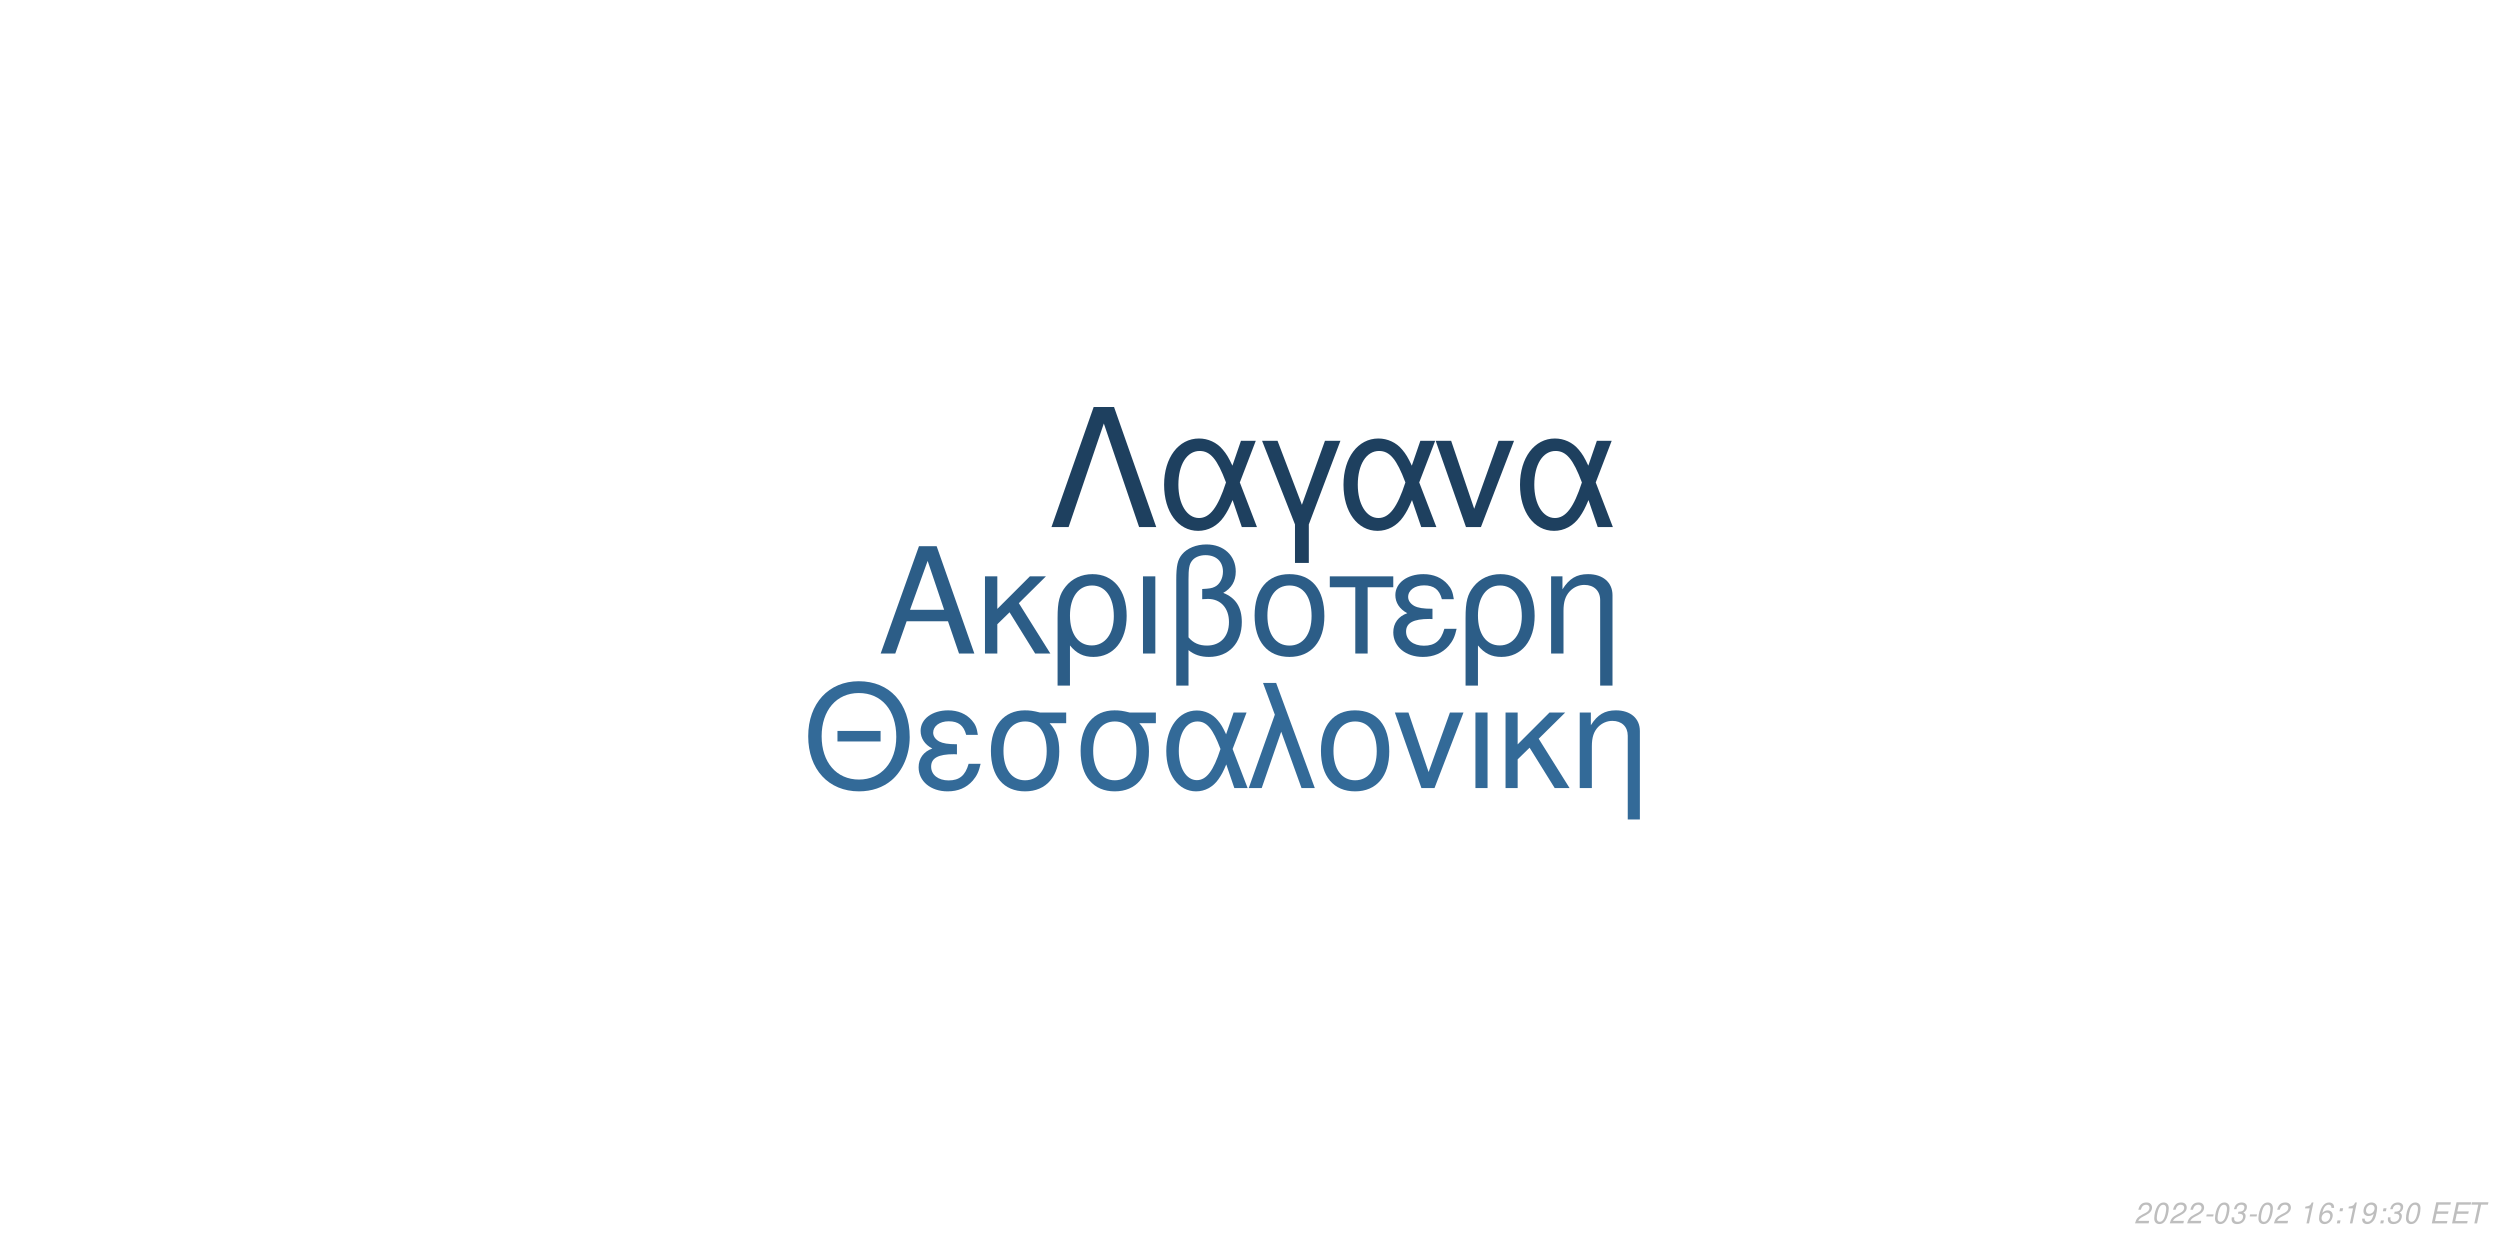
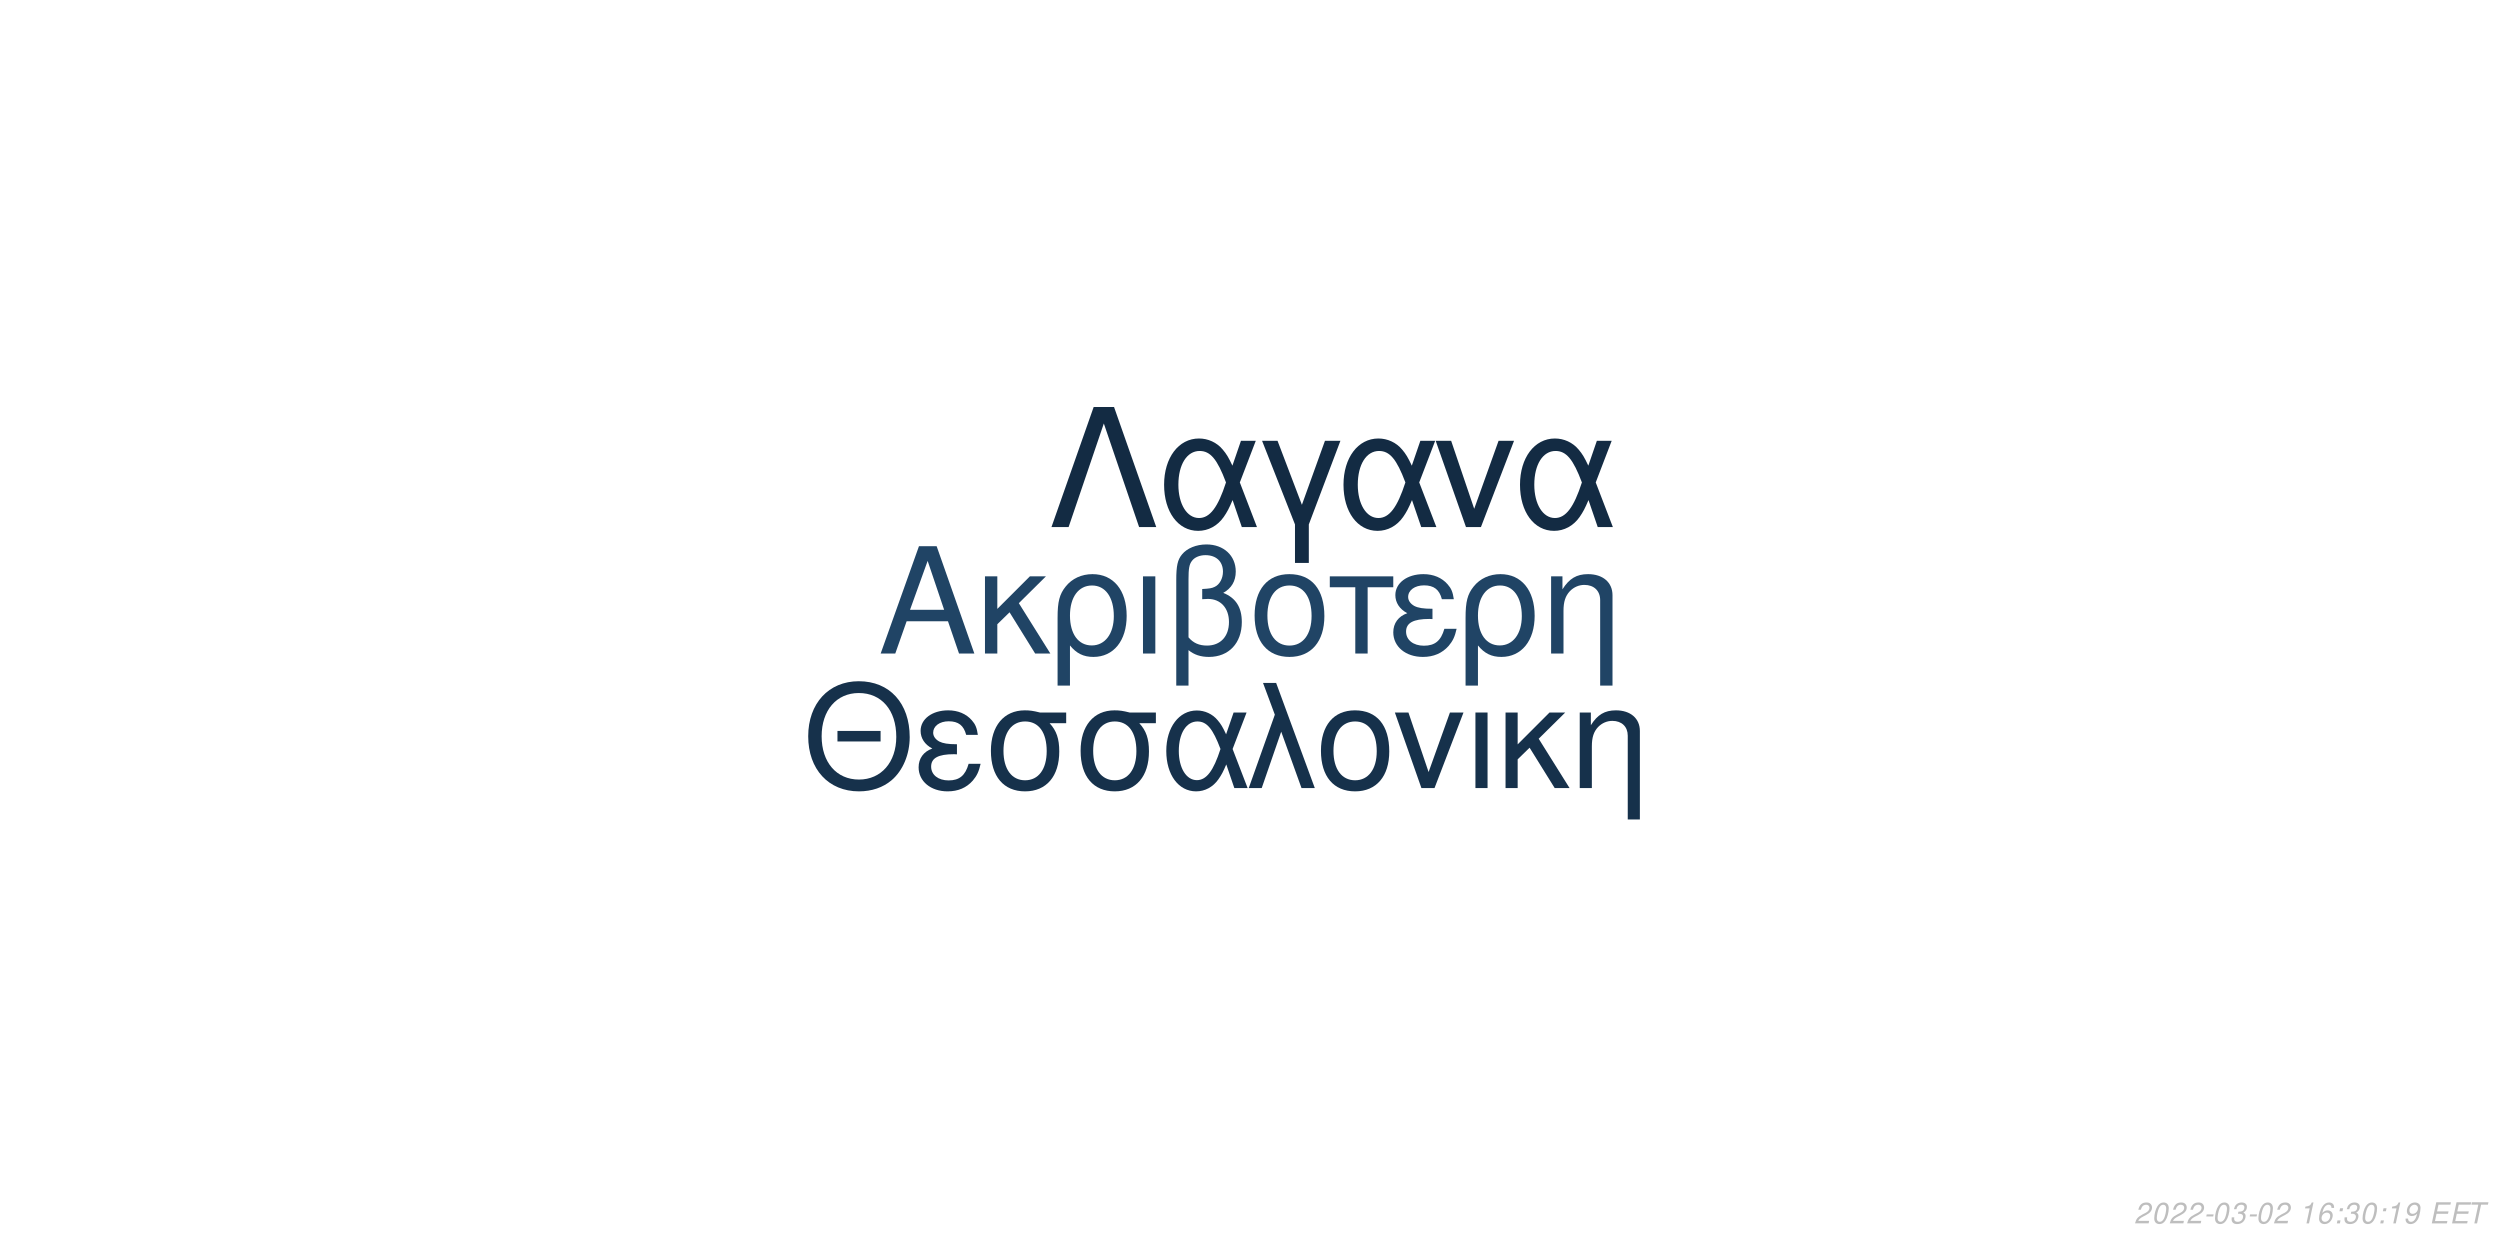
<svg xmlns="http://www.w3.org/2000/svg" xmlns:xlink="http://www.w3.org/1999/xlink" width="864pt" height="432pt" viewBox="0 0 864 432" version="1.1">
  <defs>
    <g>
      <symbol overflow="visible" id="glyph0-0">
        <path style="stroke:none;" d="" />
      </symbol>
      <symbol overflow="visible" id="glyph0-1">
        <path style="stroke:none;" d="M 24.125 -11.141 L 27.938 0 L 33.234 0 L 20.203 -37.094 L 14.094 -37.094 L 0.859 0 L 5.906 0 L 9.828 -11.141 Z M 22.797 -15.109 L 11 -15.109 L 17.094 -32.016 Z M 22.797 -15.109 " />
      </symbol>
      <symbol overflow="visible" id="glyph0-2">
        <path style="stroke:none;" d="M 7.172 -15.422 L 7.172 -26.672 L 2.906 -26.672 L 2.906 0 L 7.172 0 L 7.172 -10.125 L 11.406 -14.25 L 20.25 0 L 25.5 0 L 14.609 -17.406 L 23.969 -26.672 L 18.422 -26.672 Z M 7.172 -15.422 " />
      </symbol>
      <symbol overflow="visible" id="glyph0-3">
        <path style="stroke:none;" d="M 3 11.094 L 7.281 11.094 L 7.281 -2.797 C 9.516 -0.047 11.953 1.172 15.375 1.172 C 22.344 1.172 26.875 -4.422 26.875 -13.031 C 26.875 -21.891 22.297 -27.438 15.062 -27.438 C 11.297 -27.438 7.984 -25.906 5.797 -23.156 C 3.672 -20.516 3 -17.969 3 -12.359 Z M 14.906 -23.516 C 19.547 -23.516 22.438 -19.438 22.438 -12.922 C 22.438 -6.812 19.391 -2.797 14.812 -2.797 C 10.172 -2.797 7.281 -6.766 7.281 -13.125 C 7.281 -19.484 10.234 -23.516 14.906 -23.516 Z M 14.906 -23.516 " />
      </symbol>
      <symbol overflow="visible" id="glyph0-4">
        <path style="stroke:none;" d="M 3.516 0 L 7.781 0 L 7.781 -26.672 L 3.516 -26.672 Z M 3.516 0 " />
      </symbol>
      <symbol overflow="visible" id="glyph0-5">
        <path style="stroke:none;" d="M 4.016 11.094 L 8.25 11.094 L 8.25 -1.172 C 10.172 0.406 12.422 1.172 15.312 1.172 C 22.188 1.172 26.672 -3.609 26.672 -10.891 C 26.672 -15.984 24.578 -19.234 20.25 -20.969 C 23.109 -22.547 24.578 -25.031 24.578 -28.344 C 24.578 -33.844 20.406 -37.703 14.453 -37.703 C 10.938 -37.703 7.734 -36.391 6 -34.25 C 4.484 -32.422 4.016 -30.328 4.016 -25.391 Z M 8.25 -25.656 C 8.25 -29.359 8.5 -30.844 9.469 -32.062 C 10.375 -33.281 12.156 -34 14.094 -34 C 17.812 -34 20.156 -31.812 20.156 -28.297 C 20.156 -25.953 18.984 -23.812 17.297 -23.047 C 16.281 -22.547 15.469 -22.438 12.984 -22.297 L 12.984 -18.781 C 13.734 -18.828 14.344 -18.875 14.969 -18.875 C 19.344 -18.875 22.234 -15.719 22.234 -10.891 C 22.234 -5.906 19.281 -2.75 14.656 -2.75 C 11.953 -2.75 9.922 -3.609 8.25 -5.594 Z M 8.25 -25.656 " />
      </symbol>
      <symbol overflow="visible" id="glyph0-6">
        <path style="stroke:none;" d="M 14.094 -27.438 C 6.562 -27.438 2.094 -22.094 2.094 -13.125 C 2.094 -4.125 6.562 1.172 14.141 1.172 C 21.672 1.172 26.203 -4.172 26.203 -12.922 C 26.203 -22.188 21.828 -27.438 14.094 -27.438 Z M 14.141 -23.516 C 18.938 -23.516 21.781 -19.594 21.781 -12.984 C 21.781 -6.672 18.828 -2.75 14.141 -2.75 C 9.422 -2.75 6.516 -6.672 6.516 -13.125 C 6.516 -19.594 9.422 -23.516 14.141 -23.516 Z M 14.141 -23.516 " />
      </symbol>
      <symbol overflow="visible" id="glyph0-7">
        <path style="stroke:none;" d="M 7.891 0 L 12.156 0 L 12.156 -22.906 L 21.016 -22.906 L 21.016 -26.672 L -0.922 -26.672 L -0.922 -22.906 L 7.891 -22.906 Z M 7.891 0 " />
      </symbol>
      <symbol overflow="visible" id="glyph0-8">
        <path style="stroke:none;" d="M 14.562 -15.469 C 11.344 -15.469 9.562 -15.781 8.297 -16.438 C 6.922 -17.203 6.156 -18.328 6.156 -19.547 C 6.156 -21.891 8.453 -23.562 11.656 -23.562 C 15.062 -23.562 16.953 -22.094 17.812 -18.781 L 21.938 -18.781 C 21.578 -21.266 21.062 -22.5 19.797 -23.922 C 17.812 -26.203 14.906 -27.438 11.453 -27.438 C 5.797 -27.438 1.734 -24.375 1.734 -20.203 C 1.734 -17.609 3.156 -15.375 5.859 -13.938 C 2.797 -12.875 1.016 -10.484 1.016 -7.328 C 1.016 -2.391 5.297 1.172 11.25 1.172 C 14.969 1.172 17.906 -0.109 20.156 -2.641 C 21.578 -4.328 22.297 -5.797 22.906 -8.547 L 18.672 -8.547 C 17.5 -4.422 15.422 -2.703 11.609 -2.703 C 7.938 -2.703 5.438 -4.688 5.438 -7.578 C 5.438 -10.578 7.938 -11.953 13.484 -11.953 C 13.641 -11.953 14.094 -11.953 14.562 -11.906 Z M 14.562 -15.469 " />
      </symbol>
      <symbol overflow="visible" id="glyph0-9">
        <path style="stroke:none;" d="M 3.562 -26.672 L 3.562 0 L 7.844 0 L 7.844 -14.703 C 7.844 -17.906 8.5 -19.891 10.031 -21.531 C 11.406 -22.953 13.188 -23.719 15.062 -23.719 C 18.375 -23.719 20.516 -21.672 20.516 -18.469 L 20.516 11.094 L 24.781 11.094 L 24.781 -20.156 C 24.781 -24.578 21.469 -27.438 16.328 -27.438 C 12.359 -27.438 9.828 -25.906 7.484 -22.188 L 7.484 -26.672 Z M 3.562 -26.672 " />
      </symbol>
      <symbol overflow="visible" id="glyph1-0">
        <path style="stroke:none;" d="" />
      </symbol>
      <symbol overflow="visible" id="glyph1-1">
        <path style="stroke:none;" d="M 26.859 -19.734 L 11.953 -19.734 L 11.953 -16.094 L 26.859 -16.094 Z M 19.328 -36.922 C 8.922 -36.922 1.844 -29.25 1.844 -17.891 C 1.844 -6.484 8.875 1.141 19.391 1.141 C 23.812 1.141 27.703 -0.203 30.641 -2.688 C 34.578 -6.031 36.922 -11.656 36.922 -17.594 C 36.922 -29.297 30 -36.922 19.328 -36.922 Z M 19.328 -32.844 C 27.203 -32.844 32.281 -26.906 32.281 -17.688 C 32.281 -8.922 27.062 -2.938 19.391 -2.938 C 11.609 -2.938 6.484 -8.922 6.484 -17.891 C 6.484 -26.859 11.609 -32.844 19.328 -32.844 Z M 19.328 -32.844 " />
      </symbol>
      <symbol overflow="visible" id="glyph1-2">
        <path style="stroke:none;" d="M 14.25 -15.141 C 11.109 -15.141 9.375 -15.453 8.125 -16.094 C 6.781 -16.844 6.031 -17.938 6.031 -19.141 C 6.031 -21.422 8.266 -23.078 11.406 -23.078 C 14.75 -23.078 16.594 -21.625 17.438 -18.391 L 21.469 -18.391 C 21.125 -20.828 20.625 -22.031 19.391 -23.422 C 17.438 -25.656 14.594 -26.859 11.219 -26.859 C 5.688 -26.859 1.688 -23.875 1.688 -19.781 C 1.688 -17.234 3.094 -15.047 5.734 -13.656 C 2.734 -12.609 1 -10.266 1 -7.172 C 1 -2.344 5.188 1.141 11.016 1.141 C 14.656 1.141 17.547 -0.094 19.734 -2.594 C 21.125 -4.234 21.828 -5.688 22.422 -8.375 L 18.281 -8.375 C 17.141 -4.328 15.094 -2.641 11.359 -2.641 C 7.766 -2.641 5.328 -4.578 5.328 -7.422 C 5.328 -10.359 7.766 -11.703 13.203 -11.703 C 13.359 -11.703 13.797 -11.703 14.25 -11.656 Z M 14.25 -15.141 " />
      </symbol>
      <symbol overflow="visible" id="glyph1-3">
        <path style="stroke:none;" d="M 29 -26.109 L 19.938 -26.109 C 17.594 -26.703 16.438 -26.859 14.703 -26.859 C 7.469 -26.859 2.984 -21.469 2.984 -12.859 C 2.984 -4.031 7.375 1.141 14.797 1.141 C 22.172 1.141 26.609 -4.078 26.609 -12.656 C 26.609 -17.047 25.656 -19.828 23.266 -22.422 L 29 -22.422 Z M 14.797 -23.016 C 19.531 -23.016 22.266 -19.234 22.266 -12.75 C 22.266 -6.531 19.438 -2.688 14.797 -2.688 C 10.172 -2.688 7.328 -6.531 7.328 -12.859 C 7.328 -19.188 10.172 -23.016 14.797 -23.016 Z M 14.797 -23.016 " />
      </symbol>
      <symbol overflow="visible" id="glyph1-4">
        <path style="stroke:none;" d="M 29.344 -26.109 L 24.859 -26.109 L 22.266 -18.578 C 21.125 -21.031 20.484 -22.125 19.328 -23.469 C 17.547 -25.609 14.906 -26.812 12.156 -26.812 C 5.984 -26.812 1.594 -20.984 1.594 -12.812 C 1.594 -4.578 5.828 1.141 11.906 1.141 C 14.953 1.141 17.734 -0.344 19.625 -3.047 C 20.672 -4.531 21.281 -5.688 22.328 -8.172 L 25.109 0 L 29.703 0 L 24.516 -13.5 Z M 20.328 -13.5 C 17.891 -5.922 15.453 -2.734 12.156 -2.734 C 8.516 -2.734 5.922 -6.922 5.922 -12.812 C 5.922 -18.938 8.516 -23.016 12.359 -23.016 C 15.594 -23.016 17.688 -20.531 20.328 -13.5 Z M 20.328 -13.5 " />
      </symbol>
      <symbol overflow="visible" id="glyph1-5">
        <path style="stroke:none;" d="M 1.094 0 L 5.578 0 L 12.312 -19.484 L 19.328 0 L 23.922 0 L 10.562 -36.328 L 6.031 -36.328 L 10.109 -25.359 Z M 1.094 0 " />
      </symbol>
      <symbol overflow="visible" id="glyph1-6">
        <path style="stroke:none;" d="M 13.797 -26.859 C 6.422 -26.859 2.047 -21.625 2.047 -12.859 C 2.047 -4.031 6.422 1.141 13.859 1.141 C 21.234 1.141 25.656 -4.078 25.656 -12.656 C 25.656 -21.719 21.375 -26.859 13.797 -26.859 Z M 13.859 -23.016 C 18.531 -23.016 21.328 -19.188 21.328 -12.703 C 21.328 -6.531 18.438 -2.688 13.859 -2.688 C 9.219 -2.688 6.375 -6.531 6.375 -12.859 C 6.375 -19.188 9.219 -23.016 13.859 -23.016 Z M 13.859 -23.016 " />
      </symbol>
      <symbol overflow="visible" id="glyph1-7">
        <path style="stroke:none;" d="M 14.297 0 L 24.312 -26.109 L 19.625 -26.109 L 12.25 -5.531 L 5.281 -26.109 L 0.594 -26.109 L 9.766 0 Z M 14.297 0 " />
      </symbol>
      <symbol overflow="visible" id="glyph1-8">
        <path style="stroke:none;" d="M 3.438 0 L 7.625 0 L 7.625 -26.109 L 3.438 -26.109 Z M 3.438 0 " />
      </symbol>
      <symbol overflow="visible" id="glyph1-9">
        <path style="stroke:none;" d="M 7.031 -15.094 L 7.031 -26.109 L 2.844 -26.109 L 2.844 0 L 7.031 0 L 7.031 -9.922 L 11.156 -13.953 L 19.828 0 L 24.969 0 L 14.297 -17.047 L 23.469 -26.109 L 18.031 -26.109 Z M 7.031 -15.094 " />
      </symbol>
      <symbol overflow="visible" id="glyph1-10">
        <path style="stroke:none;" d="M 3.484 -26.109 L 3.484 0 L 7.672 0 L 7.672 -14.406 C 7.672 -17.547 8.328 -19.484 9.812 -21.078 C 11.156 -22.469 12.906 -23.219 14.75 -23.219 C 17.984 -23.219 20.078 -21.234 20.078 -18.094 L 20.078 10.859 L 24.266 10.859 L 24.266 -19.734 C 24.266 -24.062 21.031 -26.859 16 -26.859 C 12.109 -26.859 9.609 -25.359 7.328 -21.719 L 7.328 -26.109 Z M 3.484 -26.109 " />
      </symbol>
      <symbol overflow="visible" id="glyph2-0">
        <path style="stroke:none;" d="" />
      </symbol>
      <symbol overflow="visible" id="glyph2-1">
        <path style="stroke:none;" d="M 22.531 -41.484 L 15.484 -41.484 L 0.906 0 L 6.828 0 L 19 -35.797 L 31.188 0 L 37.109 0 Z M 22.531 -41.484 " />
      </symbol>
      <symbol overflow="visible" id="glyph2-2">
        <path style="stroke:none;" d="M 33.516 -29.812 L 28.391 -29.812 L 25.438 -21.219 C 24.125 -24.016 23.391 -25.266 22.078 -26.797 C 20.031 -29.25 17.016 -30.609 13.891 -30.609 C 6.828 -30.609 1.828 -23.953 1.828 -14.625 C 1.828 -5.234 6.656 1.312 13.594 1.312 C 17.078 1.312 20.266 -0.391 22.422 -3.469 C 23.609 -5.172 24.297 -6.484 25.5 -9.328 L 28.688 0 L 33.922 0 L 28 -15.422 Z M 23.219 -15.422 C 20.422 -6.766 17.641 -3.125 13.891 -3.125 C 9.734 -3.125 6.766 -7.906 6.766 -14.625 C 6.766 -21.625 9.734 -26.297 14.109 -26.297 C 17.812 -26.297 20.203 -23.453 23.219 -15.422 Z M 23.219 -15.422 " />
      </symbol>
      <symbol overflow="visible" id="glyph2-3">
        <path style="stroke:none;" d="M 12.062 12.406 L 16.844 12.406 L 16.844 -0.906 L 27.766 -29.812 L 22.422 -29.812 L 14.453 -7.688 L 6.031 -29.812 L 0.688 -29.812 L 12.062 -0.906 Z M 12.062 12.406 " />
      </symbol>
      <symbol overflow="visible" id="glyph2-4">
        <path style="stroke:none;" d="M 16.328 0 L 27.766 -29.812 L 22.422 -29.812 L 14 -6.312 L 6.031 -29.812 L 0.688 -29.812 L 11.156 0 Z M 16.328 0 " />
      </symbol>
      <symbol overflow="visible" id="glyph3-0">
        <path style="stroke:none;" d="" />
      </symbol>
      <symbol overflow="visible" id="glyph3-1">
        <path style="stroke:none;" d="M 5.234 -0.875 L 1.469 -0.875 C 1.641 -1.375 2.203 -1.891 3.109 -2.344 L 4.234 -2.938 C 5.562 -3.625 6.219 -4.469 6.219 -5.484 C 6.219 -5.938 6.062 -6.359 5.797 -6.656 C 5.469 -7.047 4.984 -7.234 4.312 -7.234 C 2.766 -7.234 1.891 -6.453 1.484 -4.734 L 2.375 -4.734 C 2.484 -5.188 2.609 -5.484 2.797 -5.75 C 3.094 -6.203 3.609 -6.453 4.188 -6.453 C 4.891 -6.453 5.344 -6.031 5.344 -5.375 C 5.344 -4.703 4.859 -4.094 4.016 -3.656 L 2.984 -3.125 C 1.234 -2.188 0.797 -1.656 0.344 -0.016 L 5.047 -0.016 Z M 5.234 -0.875 " />
      </symbol>
      <symbol overflow="visible" id="glyph3-2">
        <path style="stroke:none;" d="M 4.203 -7.234 C 3.375 -7.234 2.688 -6.812 2.125 -5.984 C 1.484 -5.047 0.984 -3.188 0.984 -1.734 C 0.984 -1.109 1.172 -0.562 1.484 -0.266 C 1.797 0.047 2.281 0.234 2.766 0.234 C 3.625 0.234 4.281 -0.156 4.859 -1.016 C 5.516 -1.953 6 -3.797 6 -5.266 C 6 -6.5 5.328 -7.234 4.203 -7.234 Z M 4.094 -6.453 C 4.734 -6.453 5.125 -5.984 5.125 -5.156 C 5.125 -4.203 4.781 -2.625 4.406 -1.812 C 3.984 -0.938 3.516 -0.547 2.875 -0.547 C 2.25 -0.547 1.875 -1.031 1.875 -1.828 C 1.875 -2.797 2.203 -4.344 2.594 -5.203 C 2.984 -6.047 3.453 -6.453 4.094 -6.453 Z M 4.094 -6.453 " />
      </symbol>
      <symbol overflow="visible" id="glyph3-3">
        <path style="stroke:none;" d="M 3.516 -3.125 L 1.125 -3.125 L 0.969 -2.406 L 3.359 -2.406 Z M 3.516 -3.125 " />
      </symbol>
      <symbol overflow="visible" id="glyph3-4">
        <path style="stroke:none;" d="M 2.922 -3.312 C 3.125 -3.344 3.234 -3.344 3.375 -3.344 C 4.203 -3.344 4.688 -3 4.688 -2.406 C 4.688 -1.312 3.906 -0.547 2.781 -0.547 C 2.047 -0.547 1.594 -0.938 1.594 -1.562 C 1.594 -1.719 1.609 -1.844 1.656 -2.094 L 0.766 -2.094 C 0.734 -1.797 0.719 -1.641 0.719 -1.469 C 0.719 -0.375 1.406 0.234 2.641 0.234 C 3.547 0.234 4.297 -0.078 4.812 -0.656 C 5.266 -1.156 5.562 -1.875 5.562 -2.547 C 5.562 -3.125 5.344 -3.453 4.797 -3.734 C 5.641 -4.234 6.016 -4.844 6.016 -5.734 C 6.016 -6.656 5.312 -7.234 4.203 -7.234 C 3.375 -7.234 2.672 -6.938 2.188 -6.375 C 1.891 -6.031 1.703 -5.641 1.516 -4.906 L 2.391 -4.906 C 2.5 -5.359 2.594 -5.594 2.734 -5.812 C 3.047 -6.234 3.516 -6.453 4.078 -6.453 C 4.734 -6.453 5.141 -6.125 5.141 -5.578 C 5.141 -5.188 5.016 -4.797 4.797 -4.547 C 4.516 -4.234 4 -4.062 3.266 -4.062 L 3.078 -4.062 Z M 2.922 -3.312 " />
      </symbol>
      <symbol overflow="visible" id="glyph3-5">
        <path style="stroke:none;" d="" />
      </symbol>
      <symbol overflow="visible" id="glyph3-6">
        <path style="stroke:none;" d="M 3.703 -5.188 L 2.594 0 L 3.469 0 L 5.016 -7.234 L 4.438 -7.234 C 3.906 -6.156 3.688 -6.016 2.234 -5.812 L 2.109 -5.188 Z M 3.703 -5.188 " />
      </symbol>
      <symbol overflow="visible" id="glyph3-7">
        <path style="stroke:none;" d="M 6.125 -5.344 L 6.141 -5.625 C 6.141 -6.609 5.453 -7.234 4.391 -7.234 C 3.438 -7.234 2.641 -6.719 2.016 -5.703 C 1.422 -4.781 0.938 -2.953 0.938 -1.688 C 0.938 -0.516 1.688 0.234 2.859 0.234 C 3.703 0.234 4.438 -0.156 5 -0.875 C 5.406 -1.422 5.672 -2.156 5.672 -2.766 C 5.672 -3.812 4.969 -4.5 3.906 -4.5 C 3.234 -4.5 2.672 -4.234 2.094 -3.625 C 2.406 -5.375 3.234 -6.453 4.25 -6.453 C 4.703 -6.453 5.062 -6.234 5.172 -5.844 C 5.203 -5.719 5.234 -5.578 5.25 -5.344 Z M 3.656 -3.734 C 4.344 -3.734 4.797 -3.281 4.797 -2.625 C 4.797 -1.469 3.984 -0.547 2.984 -0.547 C 2.297 -0.547 1.812 -1.047 1.812 -1.766 C 1.812 -2.859 2.625 -3.734 3.656 -3.734 Z M 3.656 -3.734 " />
      </symbol>
      <symbol overflow="visible" id="glyph3-8">
        <path style="stroke:none;" d="M 2.359 -1.031 L 1.312 -1.031 L 1.094 0 L 2.141 0 Z M 3.266 -5.234 L 2.219 -5.234 L 2 -4.203 L 3.047 -4.203 Z M 3.266 -5.234 " />
      </symbol>
      <symbol overflow="visible" id="glyph3-9">
        <path style="stroke:none;" d="M 0.844 -1.656 C 0.844 -1.547 0.844 -1.438 0.844 -1.375 C 0.844 -0.406 1.531 0.234 2.578 0.234 C 3.203 0.234 3.766 0.016 4.297 -0.438 C 4.938 -1 5.312 -1.656 5.594 -2.719 C 5.844 -3.672 6.016 -4.766 6.016 -5.375 C 6.016 -5.844 5.844 -6.328 5.547 -6.656 C 5.203 -7.031 4.703 -7.234 4.062 -7.234 C 2.516 -7.234 1.297 -5.938 1.297 -4.266 C 1.297 -3.203 1.984 -2.547 3.047 -2.547 C 3.484 -2.547 3.953 -2.672 4.281 -2.891 C 4.406 -2.984 4.547 -3.078 4.828 -3.344 C 4.438 -1.484 3.703 -0.547 2.703 -0.547 C 2.109 -0.547 1.719 -0.938 1.719 -1.547 L 1.719 -1.656 Z M 3.953 -6.453 C 4.625 -6.453 5.141 -5.953 5.141 -5.281 C 5.141 -4.188 4.312 -3.312 3.297 -3.312 C 2.594 -3.312 2.172 -3.734 2.172 -4.453 C 2.172 -5.562 2.984 -6.453 3.953 -6.453 Z M 3.953 -6.453 " />
      </symbol>
      <symbol overflow="visible" id="glyph3-10">
        <path style="stroke:none;" d="M 2.547 -3.312 L 6.5 -3.312 L 6.688 -4.141 L 2.719 -4.141 L 3.219 -6.469 L 7.344 -6.469 L 7.516 -7.297 L 2.453 -7.297 L 0.906 0 L 6.125 0 L 6.297 -0.812 L 2.016 -0.812 Z M 2.547 -3.312 " />
      </symbol>
      <symbol overflow="visible" id="glyph3-11">
        <path style="stroke:none;" d="M 4.938 -6.469 L 7.312 -6.469 L 7.484 -7.297 L 1.75 -7.297 L 1.578 -6.469 L 3.984 -6.469 L 2.609 0 L 3.547 0 Z M 4.938 -6.469 " />
      </symbol>
    </g>
  </defs>
  <g id="surface1">
    <rect x="0" y="0" width="864" height="432" style="fill:rgb(100%,100%,100%);fill-opacity:1;stroke:none;" />
-     <g style="fill:rgb(17.255%,36.471%,52.941%);fill-opacity:1;">
+     <g style="fill:rgb(12.549%,26.667%,39.608%);fill-opacity:1;">
      <use xlink:href="#glyph0-1" x="303.5" y="225.861" />
      <use xlink:href="#glyph0-2" x="337.5" y="225.861" />
      <use xlink:href="#glyph0-3" x="362.5" y="225.861" />
      <use xlink:href="#glyph0-4" x="391.5" y="225.861" />
      <use xlink:href="#glyph0-5" x="402.5" y="225.861" />
      <use xlink:href="#glyph0-6" x="431.5" y="225.861" />
      <use xlink:href="#glyph0-7" x="460.5" y="225.861" />
      <use xlink:href="#glyph0-8" x="480.5" y="225.861" />
      <use xlink:href="#glyph0-3" x="503.5" y="225.861" />
      <use xlink:href="#glyph0-9" x="532.5" y="225.861" />
    </g>
-     <g style="fill:rgb(20%,41.569%,59.608%);fill-opacity:1;">
+     <g style="fill:rgb(8.627%,19.216%,29.412%);fill-opacity:1;">
      <use xlink:href="#glyph1-1" x="277.473" y="272.354" />
      <use xlink:href="#glyph1-2" x="316.473" y="272.354" />
      <use xlink:href="#glyph1-3" x="339.473" y="272.354" />
      <use xlink:href="#glyph1-3" x="370.473" y="272.354" />
      <use xlink:href="#glyph1-4" x="401.473" y="272.354" />
      <use xlink:href="#glyph1-5" x="430.473" y="272.354" />
      <use xlink:href="#glyph1-6" x="454.473" y="272.354" />
      <use xlink:href="#glyph1-7" x="481.473" y="272.354" />
      <use xlink:href="#glyph1-8" x="506.473" y="272.354" />
      <use xlink:href="#glyph1-9" x="517.473" y="272.354" />
      <use xlink:href="#glyph1-10" x="542.473" y="272.354" />
    </g>
-     <g style="fill:rgb(11.765%,25.098%,37.255%);fill-opacity:1;">
+     <g style="fill:rgb(7.451%,16.863%,26.275%);fill-opacity:1;">
      <use xlink:href="#glyph2-1" x="362.484" y="182.152" />
      <use xlink:href="#glyph2-2" x="400.484" y="182.152" />
      <use xlink:href="#glyph2-3" x="435.484" y="182.152" />
      <use xlink:href="#glyph2-2" x="462.484" y="182.152" />
      <use xlink:href="#glyph2-4" x="495.484" y="182.152" />
      <use xlink:href="#glyph2-2" x="523.484" y="182.152" />
    </g>
    <g style="fill:rgb(74.51%,74.51%,74.51%);fill-opacity:1;">
      <use xlink:href="#glyph3-1" x="737.52" y="422.81" />
      <use xlink:href="#glyph3-2" x="743.52" y="422.81" />
      <use xlink:href="#glyph3-1" x="749.52" y="422.81" />
      <use xlink:href="#glyph3-1" x="755.52" y="422.81" />
      <use xlink:href="#glyph3-3" x="761.52" y="422.81" />
      <use xlink:href="#glyph3-2" x="764.52" y="422.81" />
      <use xlink:href="#glyph3-4" x="770.52" y="422.81" />
      <use xlink:href="#glyph3-3" x="776.52" y="422.81" />
      <use xlink:href="#glyph3-2" x="779.52" y="422.81" />
      <use xlink:href="#glyph3-1" x="785.52" y="422.81" />
      <use xlink:href="#glyph3-5" x="791.52" y="422.81" />
      <use xlink:href="#glyph3-6" x="794.52" y="422.81" />
      <use xlink:href="#glyph3-7" x="800.52" y="422.81" />
      <use xlink:href="#glyph3-8" x="806.52" y="422.81" />
-       <use xlink:href="#glyph3-6" x="809.52" y="422.81" />
-       <use xlink:href="#glyph3-9" x="815.52" y="422.81" />
+       <use xlink:href="#glyph3-4" x="809.52" y="422.81" />
+       <use xlink:href="#glyph3-2" x="815.52" y="422.81" />
      <use xlink:href="#glyph3-8" x="821.52" y="422.81" />
-       <use xlink:href="#glyph3-4" x="824.52" y="422.81" />
-       <use xlink:href="#glyph3-2" x="830.52" y="422.81" />
+       <use xlink:href="#glyph3-6" x="824.52" y="422.81" />
+       <use xlink:href="#glyph3-9" x="830.52" y="422.81" />
      <use xlink:href="#glyph3-5" x="836.52" y="422.81" />
      <use xlink:href="#glyph3-10" x="839.52" y="422.81" />
      <use xlink:href="#glyph3-10" x="846.52" y="422.81" />
      <use xlink:href="#glyph3-11" x="852.52" y="422.81" />
    </g>
  </g>
</svg>
